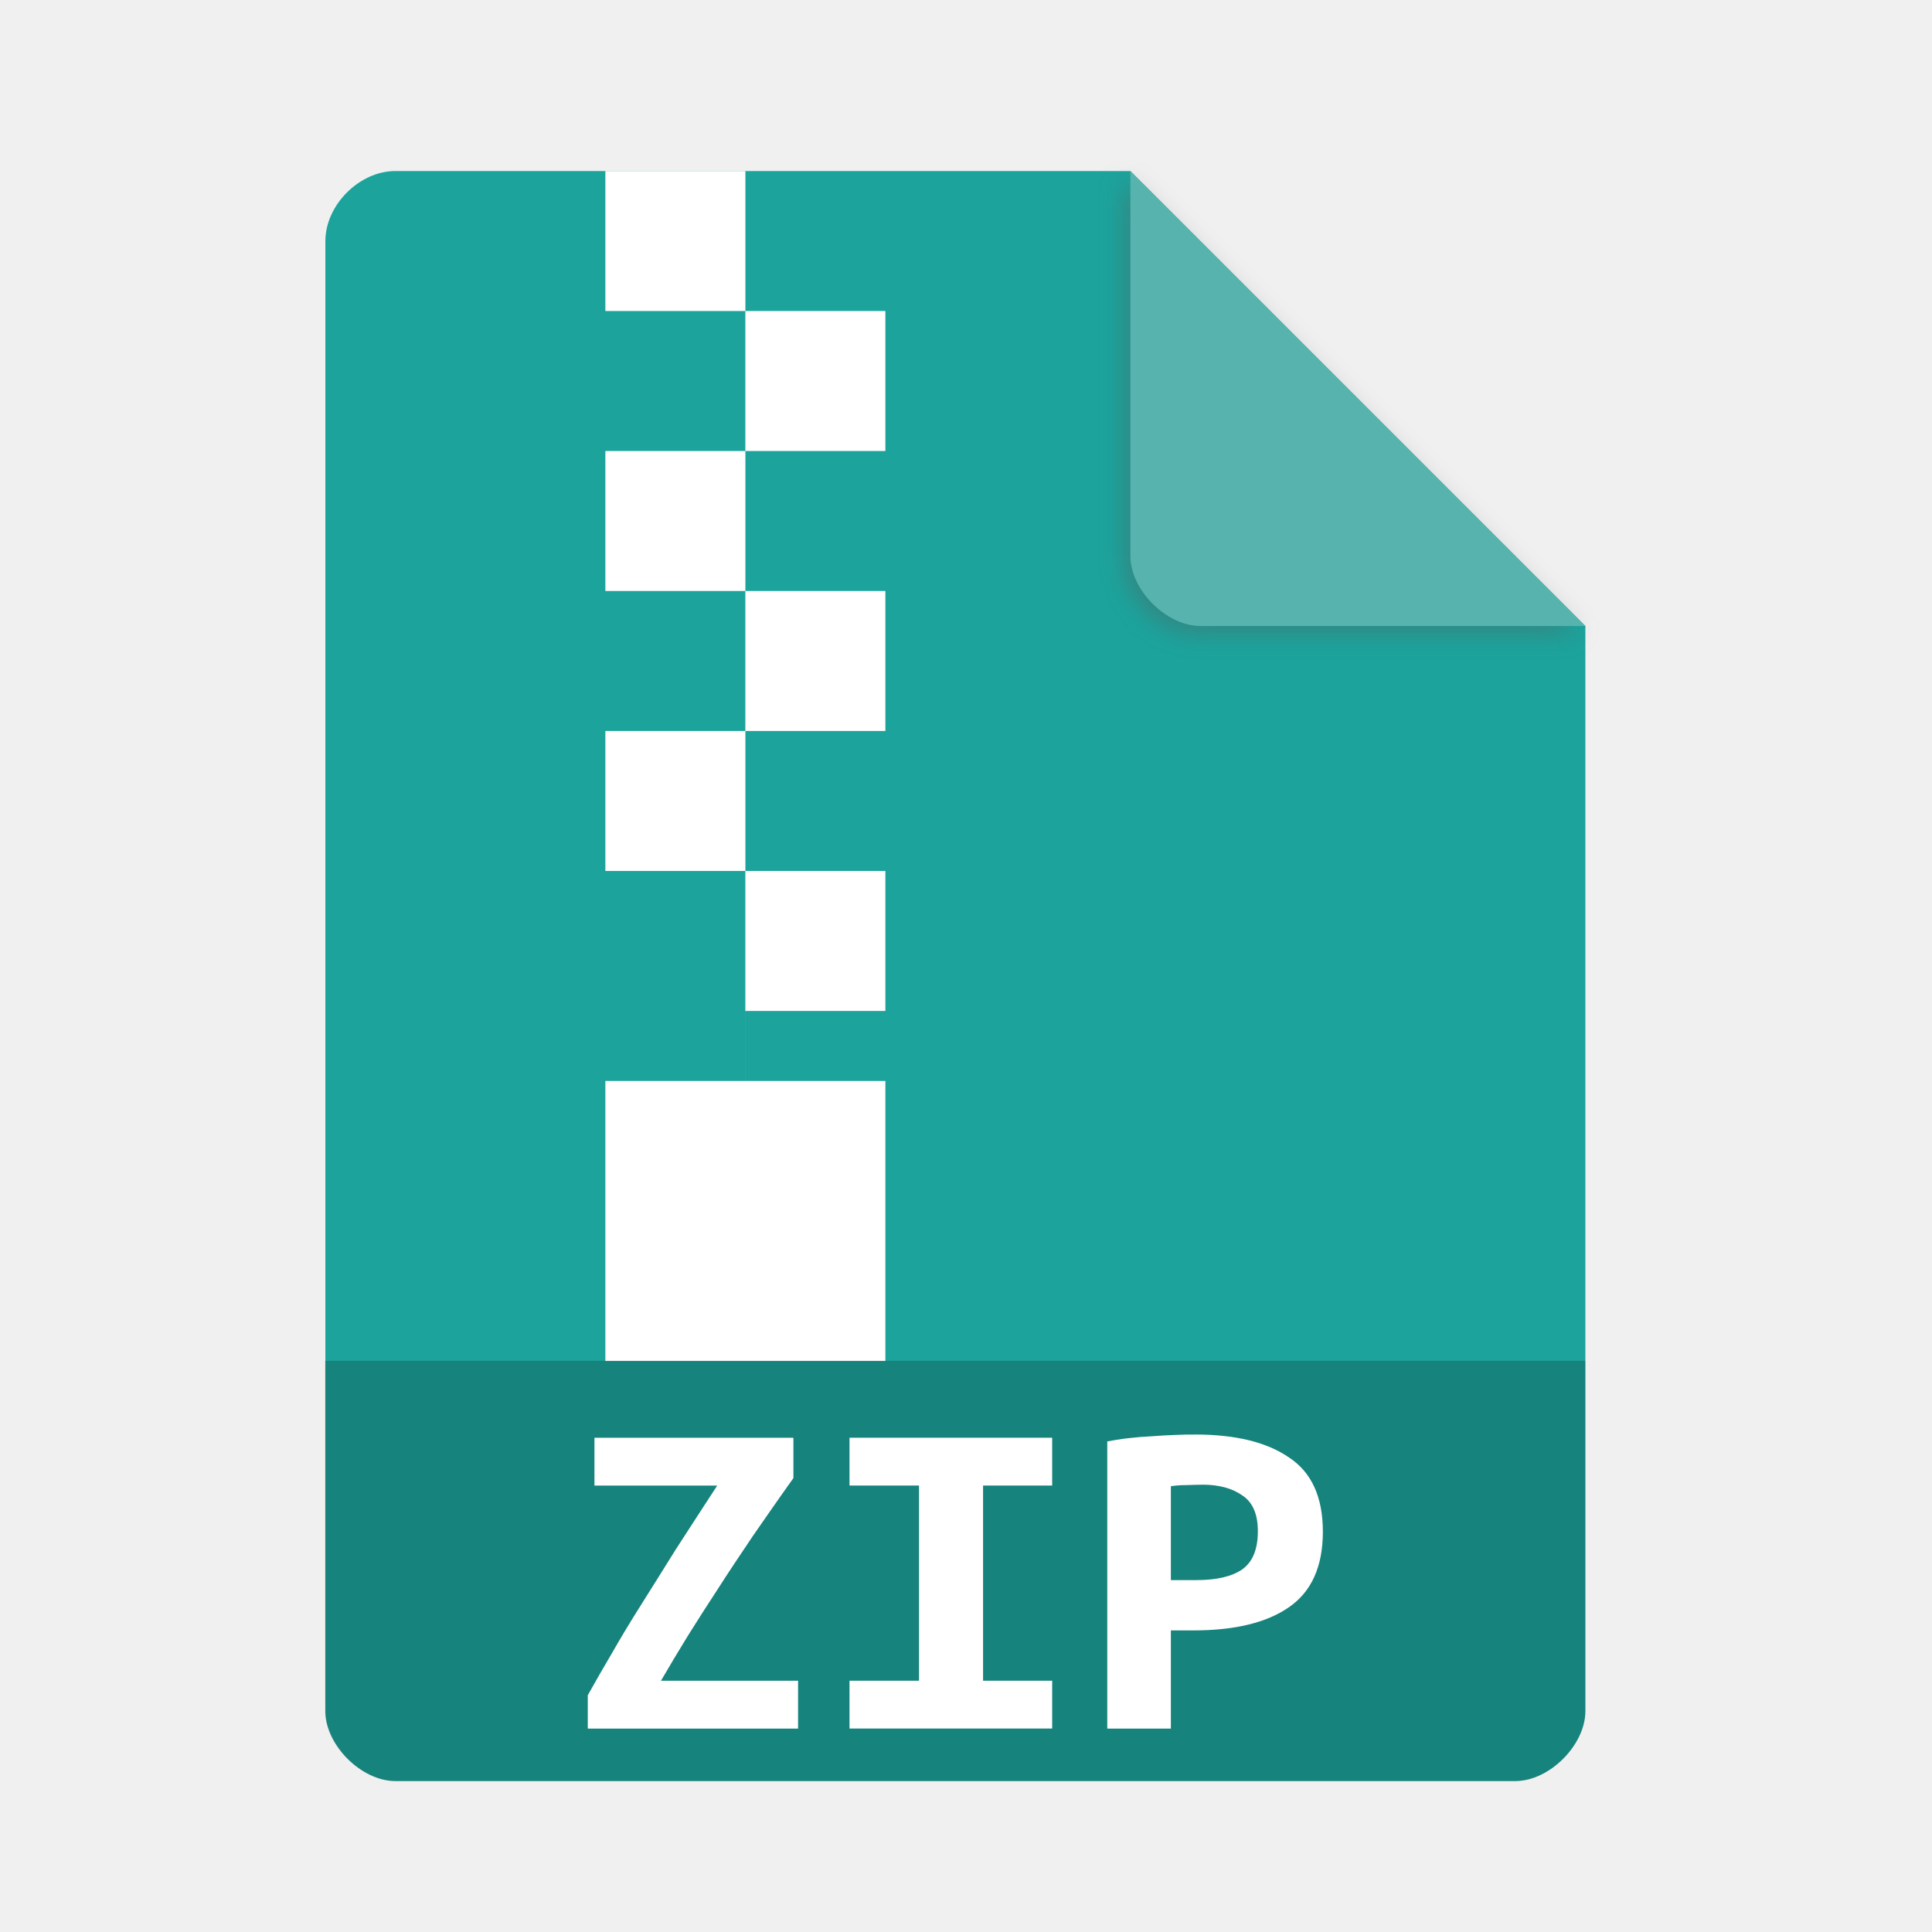
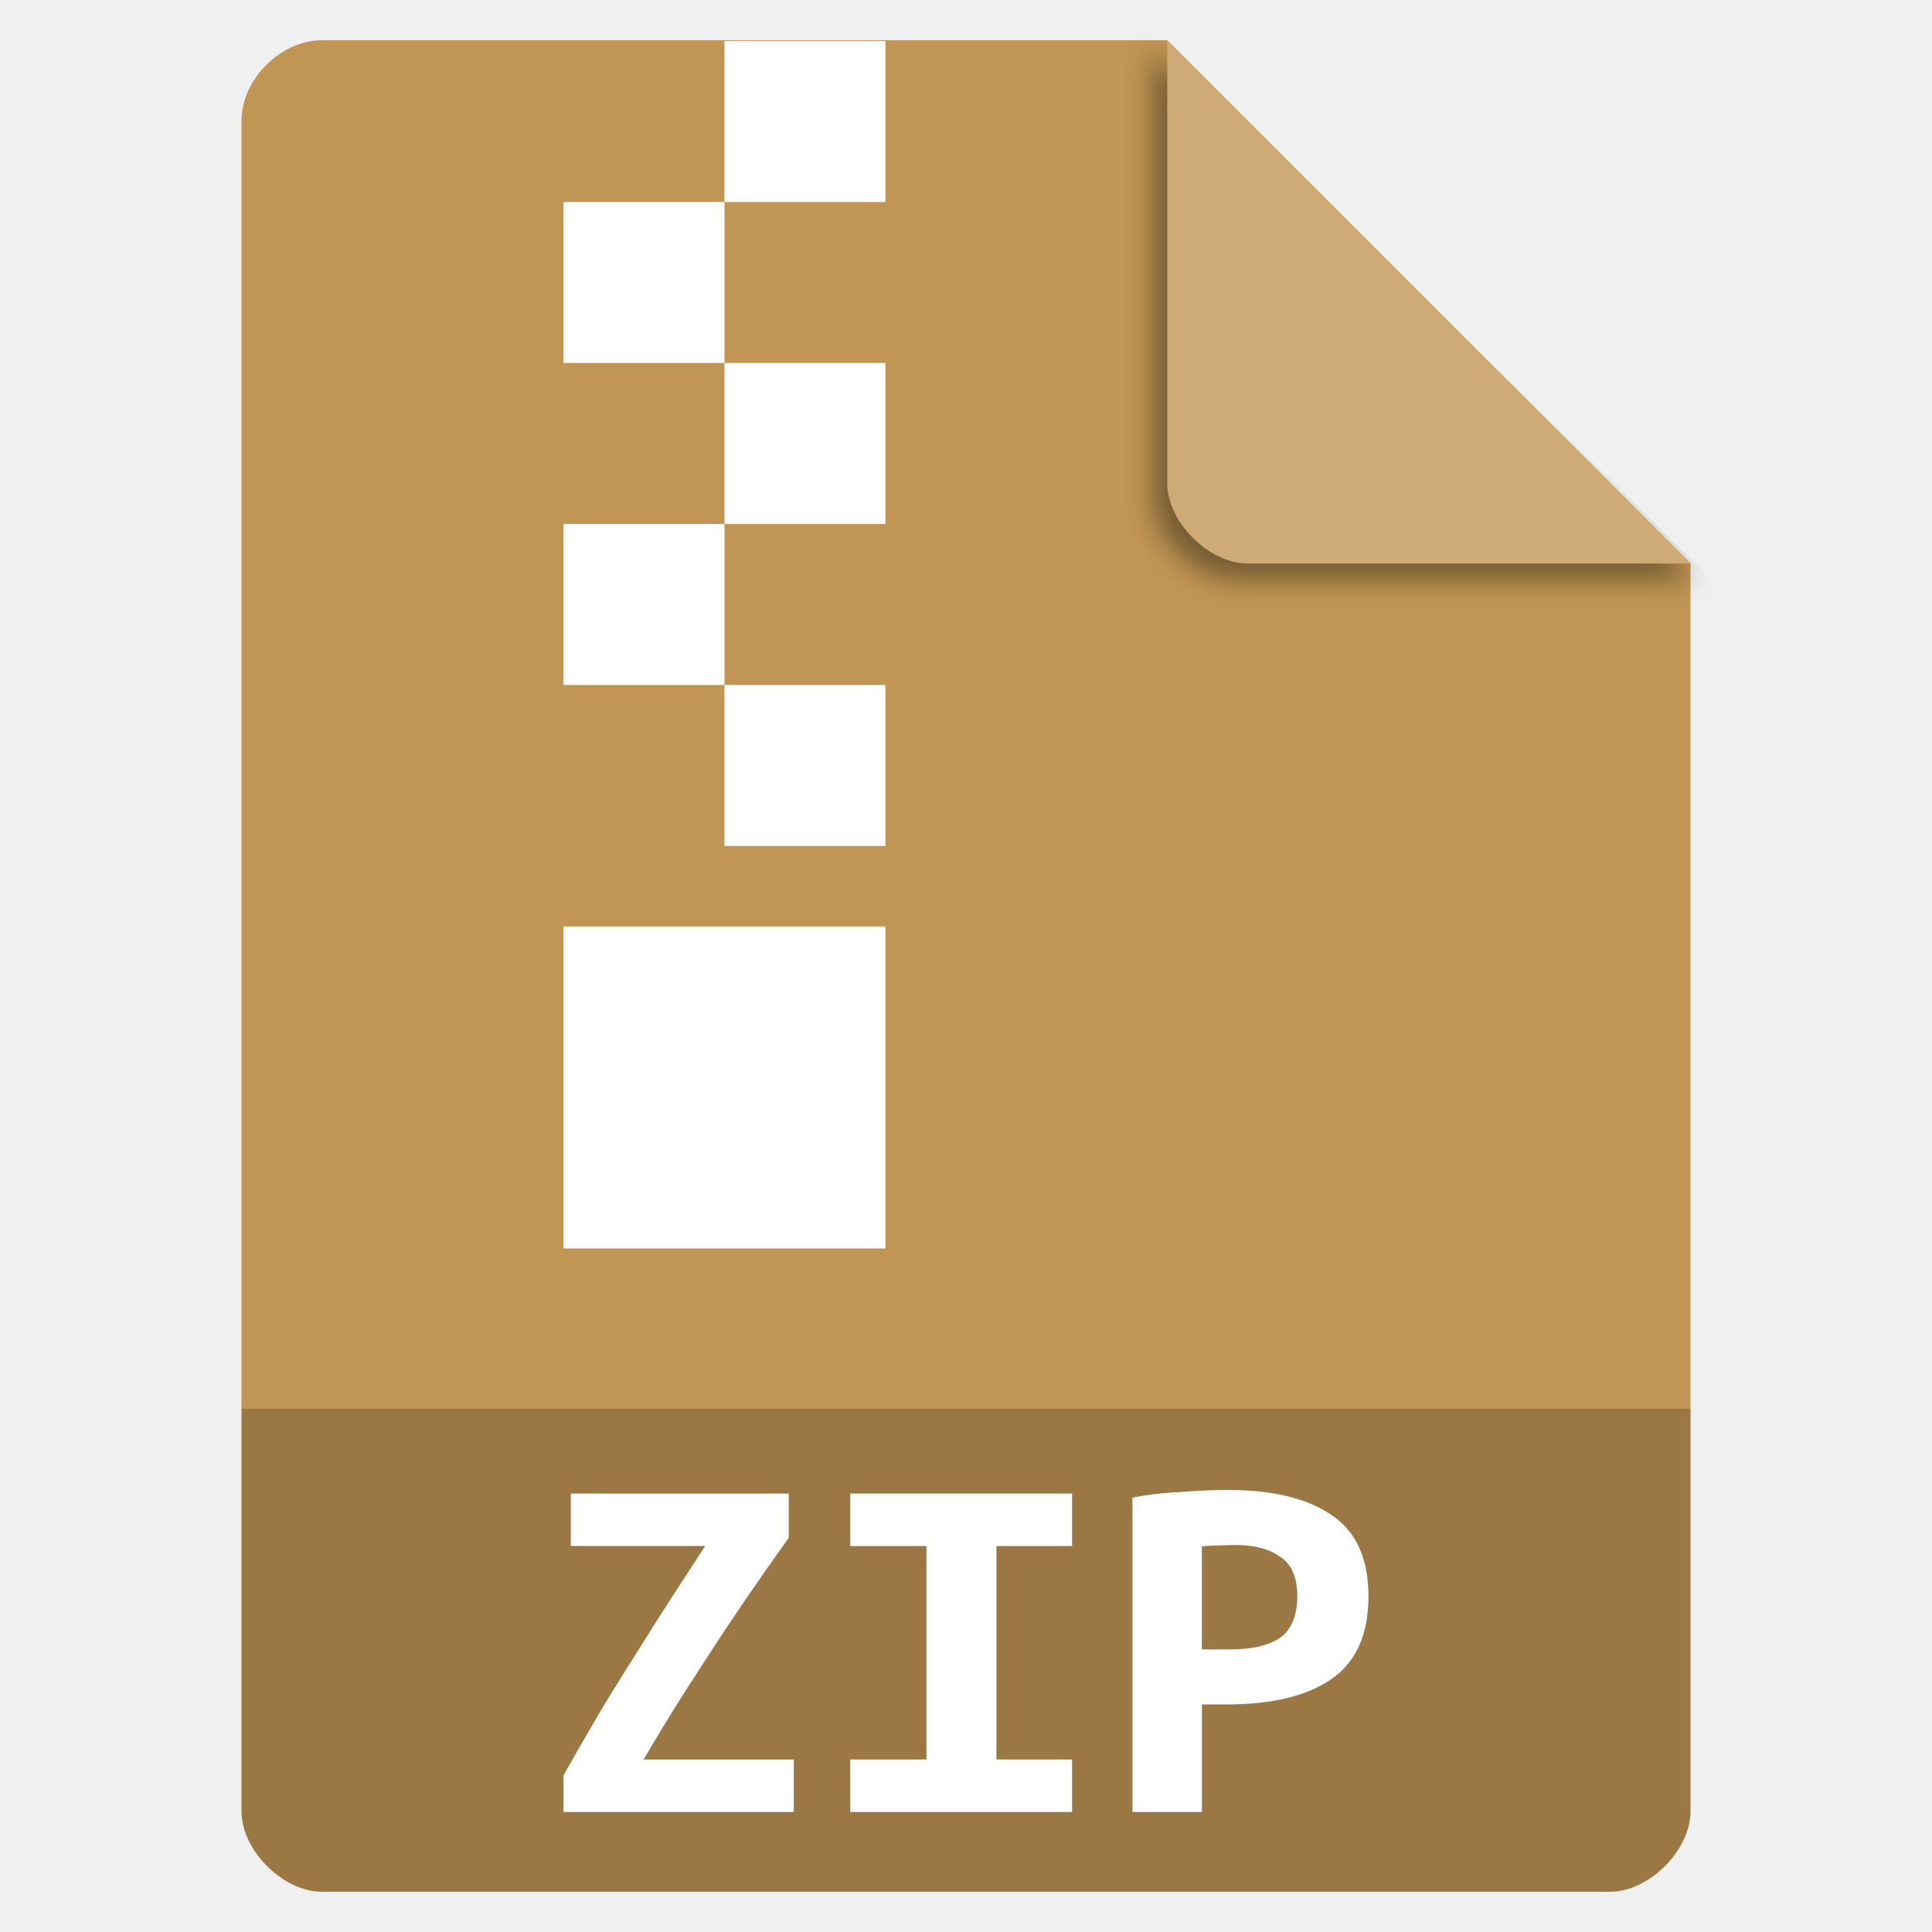
- <svg xmlns="http://www.w3.org/2000/svg" height="48" width="48" viewBox="0 0 48 48" id="svg2" version="1.1">
-   <defs id="defs14">
-     <filter style="color-interpolation-filters:sRGB" id="filter4201" x="-0.06" width="1.12" y="-0.06" height="1.12">
-       <feGaussianBlur stdDeviation="0.283" id="feGaussianBlur4203" />
+ <svg xmlns="http://www.w3.org/2000/svg" viewBox="0 0 48 48" id="svg2" version="1.1">
+   <defs id="defs36">
+     <clipPath clipPathUnits="userSpaceOnUse" id="clipPath4157-1">
+       <path d="m 27.643,3.295 13.086,13.086 -11.072,0 c -0.978,0 -2.013,-1.035 -2.013,-2.013 l 0,-11.072 z" id="path4159-2" style="fill:#f9f8f2;fill-opacity:1;stroke-width:1.007" />
+     </clipPath>
+     <clipPath clipPathUnits="userSpaceOnUse" id="clipPath4157-1-2">
+       <path d="m 27.643,3.295 13.086,13.086 -11.072,0 c -0.978,0 -2.013,-1.035 -2.013,-2.013 l 0,-11.072 z" id="path4159-2-7" style="fill:#f9f8f2;fill-opacity:1;stroke-width:1.007" />
+     </clipPath>
+     <filter style="color-interpolation-filters:sRGB" id="filter4201-7-0" x="-0.06" width="1.12" y="-0.06" height="1.12">
+       <feGaussianBlur stdDeviation="0.283" id="feGaussianBlur4203-0-9" />
    </filter>
  </defs>
-   <path d="m 9.823,4.249 c -0.894,0 -1.739,0.845 -1.739,1.739 l 0,36.522 c 0,0.845 0.894,1.739 1.739,1.739 l 27.826,0 c 0.845,0 1.739,-0.894 1.739,-1.739 l 0,-26.957 L 28.084,4.249 Z" id="path4" style="fill:#1ba39c;fill-opacity:1;stroke-width:0.87" />
-   <path d="m 27.933,4.429 11.304,11.304 -9.565,0 c -0.845,0 -1.739,-0.894 -1.739,-1.739 l 0,-9.565 z" id="path8-3" style="fill:#5b5b5b;fill-opacity:0.392;stroke-width:0.87;filter:url(#filter4201)" />
-   <path d="m 28.084,4.249 11.304,11.304 -9.565,0 c -0.845,0 -1.739,-0.894 -1.739,-1.739 l 0,-9.565 z" id="path8" style="fill:#57b3ae;fill-opacity:1;stroke-width:0.87" />
-   <path d="m 15.04,4.249 0,3.478 3.478,0 0,3.478 -3.478,0 0,3.478 3.478,0 0,3.478 -3.478,0 0,3.478 3.478,0 0,3.478 0,1.739 -3.478,0 0,6.957 6.957,0 0,-6.957 -3.478,0 0,-1.739 3.478,0 0,-3.478 -3.478,0 0,-3.478 3.478,0 0,-3.478 -3.478,0 0,-3.478 3.478,0 0,-3.478 -3.478,0 0,-3.478 z" id="path10" style="fill:#ffffff;stroke-width:0.87" />
-   <path d="m 8.078,33.809 0,8.703 c 0,0.846 0.897,1.739 1.738,1.739 l 27.834,0 c 0.841,0 1.738,-0.892 1.738,-1.739 l 0,-8.703 m -31.309,0" style="fill:#000000;fill-opacity:0.196;fill-rule:nonzero;stroke:none" id="path10-3" />
-   <path d="m 19.71,36.726 c -0.365,0.51 -0.701,0.997 -1.012,1.445 -0.303,0.451 -0.594,0.884 -0.856,1.295 -0.267,0.408 -0.517,0.798 -0.754,1.178 -0.23,0.375 -0.453,0.745 -0.667,1.114 l 3.407,0 0,1.188 -5.225,0 0,-0.829 c 0.186,-0.334 0.39,-0.686 0.604,-1.05 0.214,-0.375 0.451,-0.77 0.719,-1.193 0.26,-0.418 0.551,-0.872 0.856,-1.367 0.313,-0.487 0.663,-1.022 1.037,-1.598 l -3.05,0 0,-1.188 4.943,0 0,1.004" style="fill:#ffffff;fill-opacity:1;fill-rule:nonzero;stroke:none" id="path14" />
-   <path d="m 21.106,42.945 0,-1.188 1.727,0 0,-4.849 -1.727,0 0,-1.188 5.035,0 0,1.188 -1.717,0 0,4.849 1.717,0 0,1.188 -5.035,0" style="fill:#ffffff;fill-opacity:1;fill-rule:nonzero;stroke:none" id="path18" />
-   <path d="m 29.688,35.64 c 1.006,0 1.786,0.189 2.342,0.574 0.558,0.369 0.836,0.984 0.836,1.84 0,0.867 -0.283,1.494 -0.846,1.879 -0.556,0.385 -1.348,0.574 -2.37,0.574 l -0.56,0 0,2.439 -1.58,0 0,-7.135 c 0.155,-0.025 0.326,-0.059 0.515,-0.079 0.199,-0.023 0.39,-0.039 0.588,-0.048 0.199,-0.015 0.39,-0.028 0.579,-0.033 0.186,-0.01 0.352,-0.01 0.497,-0.01 m 0.181,1.246 c -0.097,0 -0.23,0.005 -0.4,0.01 -0.16,0 -0.29,0.013 -0.38,0.028 l 0,2.332 0.637,0 c 0.502,0 0.882,-0.089 1.139,-0.268 0.258,-0.186 0.385,-0.502 0.385,-0.946 0,-0.423 -0.127,-0.719 -0.385,-0.889 -0.247,-0.176 -0.579,-0.268 -0.996,-0.268" style="fill:#ffffff;fill-opacity:1;fill-rule:nonzero;stroke:none" id="path22" />
+   <path d="m 8 1 c -1.029 0 -2 0.971 -2 2 l 0 42 c 0 0.971 1.029 2 2 2 l 32 0 c 0.971 0 2 -1.029 2 -2 l 0 -31 -13 -13 z" style="fill:#c19553;fill-opacity:1" id="path4" />
+   <path d="m 28.248,4.271 11.304,11.304 -9.565,0 c -0.845,0 -1.739,-0.894 -1.739,-1.739 l 0,-9.565 z" id="path8-3-9-3" style="fill:#000000;fill-opacity:0.392;stroke-width:0.87;filter:url(#filter4201-7-0)" clip-path="url(#clipPath4157-1-2)" transform="matrix(1.190645,0,0,1.163225,-4.991487,-3.712486)" />
+   <path d="m 29 1 13 13 -11 0 c -0.971 0 -2 -1.029 -2 -2 l 0 -11 z" style="fill:#ceab76;fill-opacity:1" id="path8" />
+   <path d="m 6 35 0 10 c 0 0.971 1.029 2 2 2 l 32 0 c 0.971 0 2 -1.029 2 -2 l 0 -10 z" style="fill-opacity:0.196" id="path10" />
+   <g transform="translate(-7.3779574e-4,0.01829344)" style="fill:#ffffff" id="g12-6">
+     <g id="g14">
+       <path d="m 18,1 0,4 4,0 0,-4 -4,0 z m 0,4 -4,0 0,4 4,0 0,-4 z m 0,4 0,4 4,0 0,-4 -4,0 z m 0,4 -4,0 0,4 4,0 0,-4 z m 0,4 0,4 4,0 0,-4 -4,0 z m -4,6 0,8 8,0 0,-8 -4,0 -4,0 z" id="path16-7" />
+     </g>
+     <g style="line-height:125%;letter-spacing:0;word-spacing:0" transform="scale(1.0476,0.95456)" id="g18">
+       <path d="m 18.706,40.006 c -0.384,0.589 -0.736,1.142 -1.058,1.66 -0.321,0.518 -0.62,1.013 -0.897,1.486 -0.277,0.464 -0.54,0.915 -0.79,1.352 -0.241,0.428 -0.473,0.852 -0.696,1.272 l 3.561,0 0,1.366 -5.462,0 0,-0.951 c 0.196,-0.384 0.406,-0.785 0.629,-1.205 0.223,-0.428 0.473,-0.884 0.75,-1.366 0.277,-0.482 0.576,-1.004 0.897,-1.566 0.33,-0.562 0.692,-1.174 1.084,-1.834 l -3.186,0 0,-1.366 5.168,0 0,1.151" id="path20" />
+       <path d="m 20.165,47.142 0,-1.366 1.807,0 0,-5.556 -1.807,0 0,-1.366 5.261,0 0,1.366 -1.794,0 0,5.556 1.794,0 0,1.366 -5.261,0" id="path22-5" />
+       <path d="m 29.135,38.761 c 1.053,9e-6 1.87,0.219 2.45,0.656 0.58,0.428 0.87,1.134 0.87,2.115 -6e-6,0.991 -0.295,1.709 -0.884,2.155 -0.58,0.437 -1.406,0.656 -2.477,0.656 l -0.589,0 0,2.798 -1.647,0 0,-8.18 c 0.161,-0.036 0.339,-0.067 0.536,-0.094 0.205,-0.027 0.411,-0.045 0.616,-0.054 0.205,-0.018 0.406,-0.031 0.602,-0.04 0.196,-0.009 0.37,-0.013 0.522,-0.013 m 0.187,1.433 c -0.098,7e-6 -0.237,0.004 -0.415,0.013 -0.17,7e-6 -0.303,0.009 -0.402,0.027 l 0,2.678 0.669,0 c 0.527,4e-6 0.924,-0.103 1.192,-0.308 0.268,-0.214 0.402,-0.576 0.402,-1.084 -5e-6,-0.482 -0.134,-0.821 -0.402,-1.017 -0.259,-0.205 -0.607,-0.308 -1.044,-0.308" id="path24-3" />
+     </g>
+   </g>
</svg>
